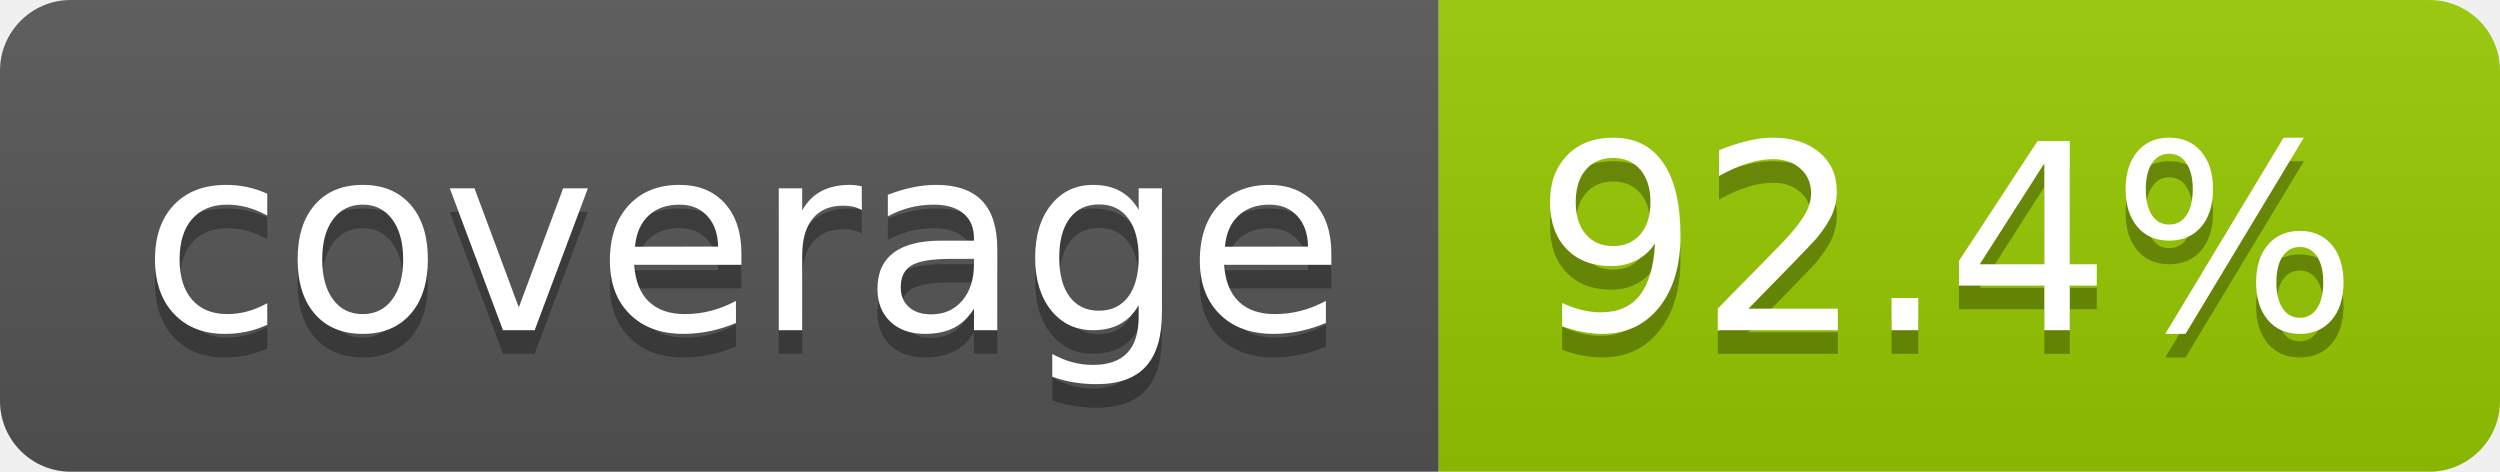
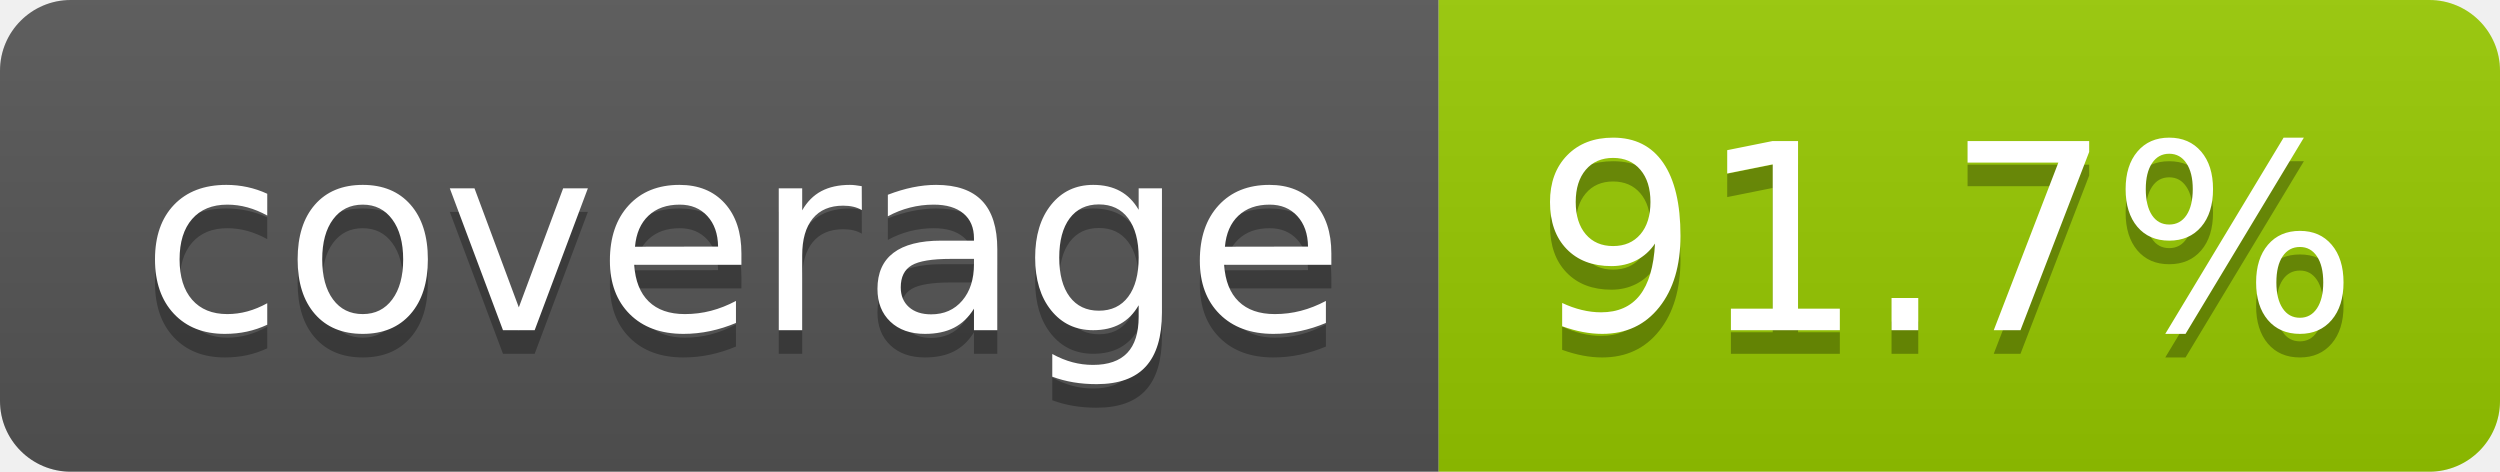
- <svg xmlns="http://www.w3.org/2000/svg" width="106" height="20" role="img" aria-label="coverage: 92.4%">
+ <svg xmlns="http://www.w3.org/2000/svg" width="106" height="20" role="img" aria-label="coverage: 91.7%">
  <linearGradient id="s" x2="0" y2="100%">
    <stop offset="0" stop-color="#bbb" stop-opacity=".1" />
    <stop offset="1" stop-opacity=".1" />
  </linearGradient>
  <clipPath id="r">
    <rect width="106" height="20" rx="3" fill="#fff" />
  </clipPath>
  <g clip-path="url(#r)">
    <rect width="61" height="20" fill="#555" />
    <rect x="61" width="45" height="20" fill="#97ca00" />
    <rect width="106" height="20" fill="url(#s)" />
  </g>
  <g fill="#fff" text-anchor="middle" font-family="Verdana,Geneva,DejaVu Sans,sans-serif" text-rendering="geometricPrecision" font-size="110">
    <text aria-hidden="true" x="315" y="150" fill="#010101" fill-opacity=".3" transform="scale(.1)" textLength="510">coverage</text>
    <text x="315" y="140" transform="scale(.1)" fill="#fff" textLength="510">coverage</text>
-     <text aria-hidden="true" x="825" y="150" fill="#010101" fill-opacity=".3" transform="scale(.1)" textLength="350">92.4%</text>
-     <text x="825" y="140" transform="scale(.1)" fill="#fff" textLength="350">92.4%</text>
+     <text aria-hidden="true" x="825" y="150" fill="#010101" fill-opacity=".3" transform="scale(.1)" textLength="350">91.7%</text>
+     <text x="825" y="140" transform="scale(.1)" fill="#fff" textLength="350">91.7%</text>
  </g>
</svg>
